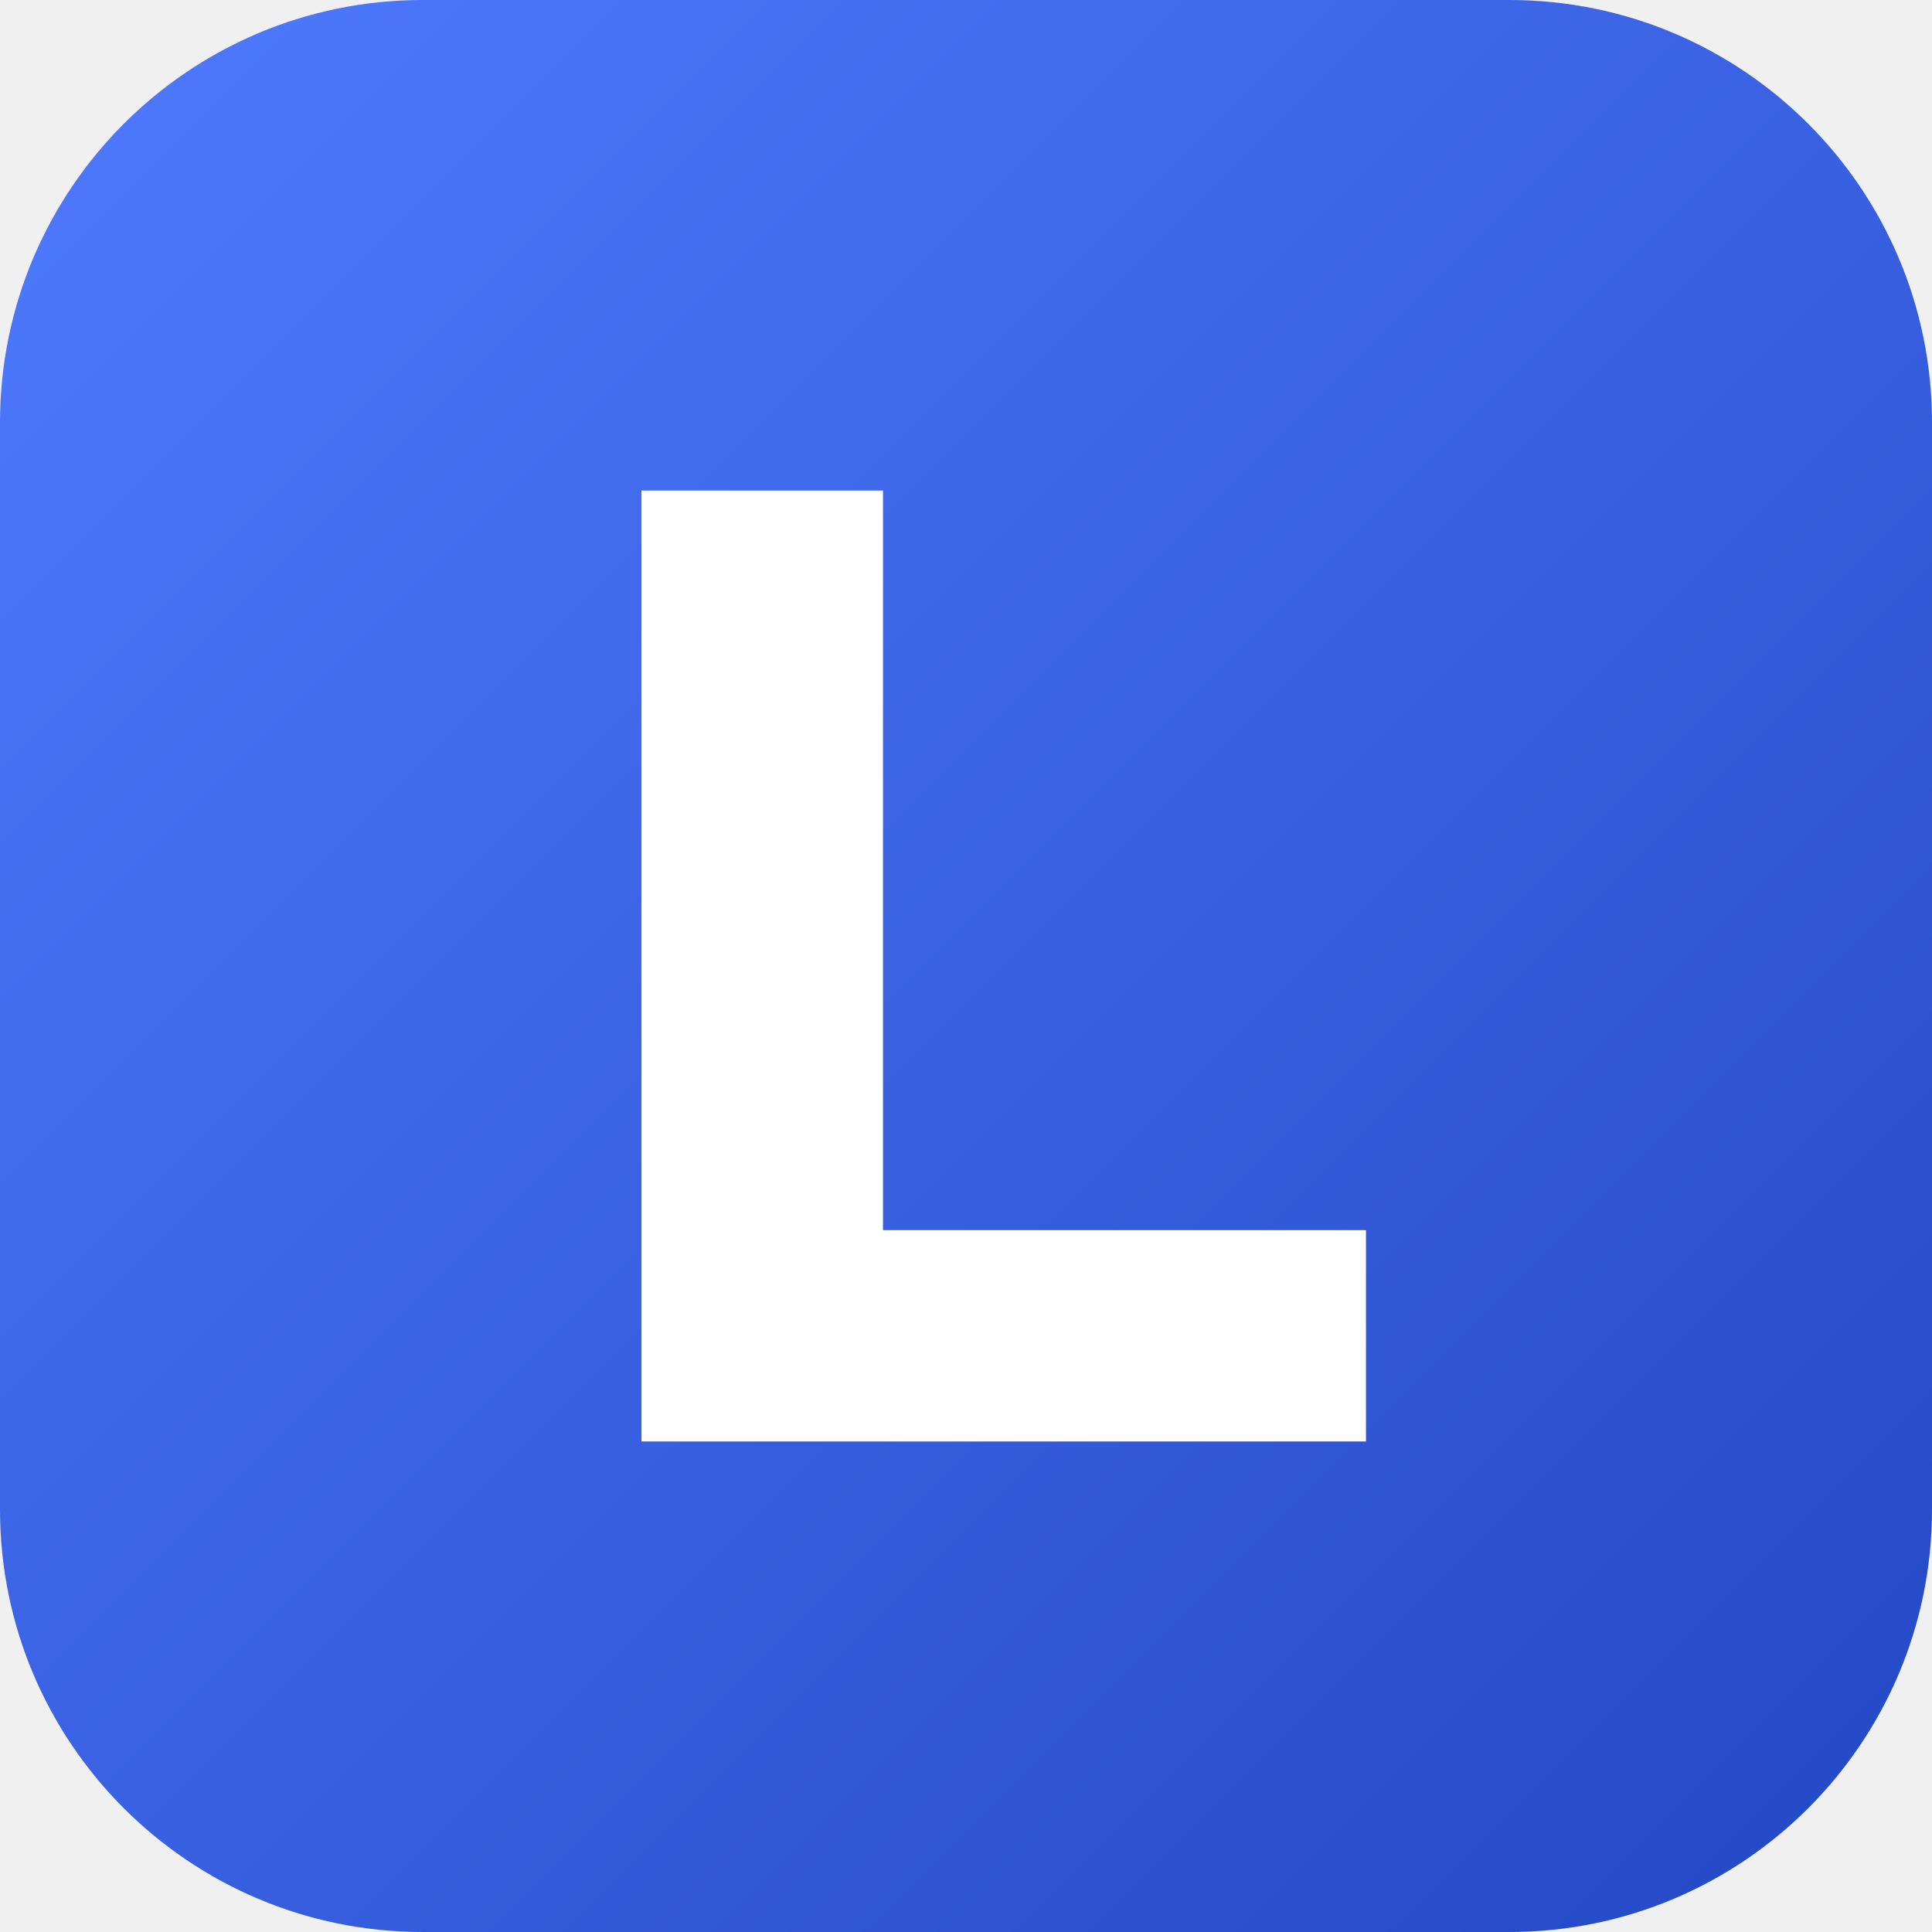
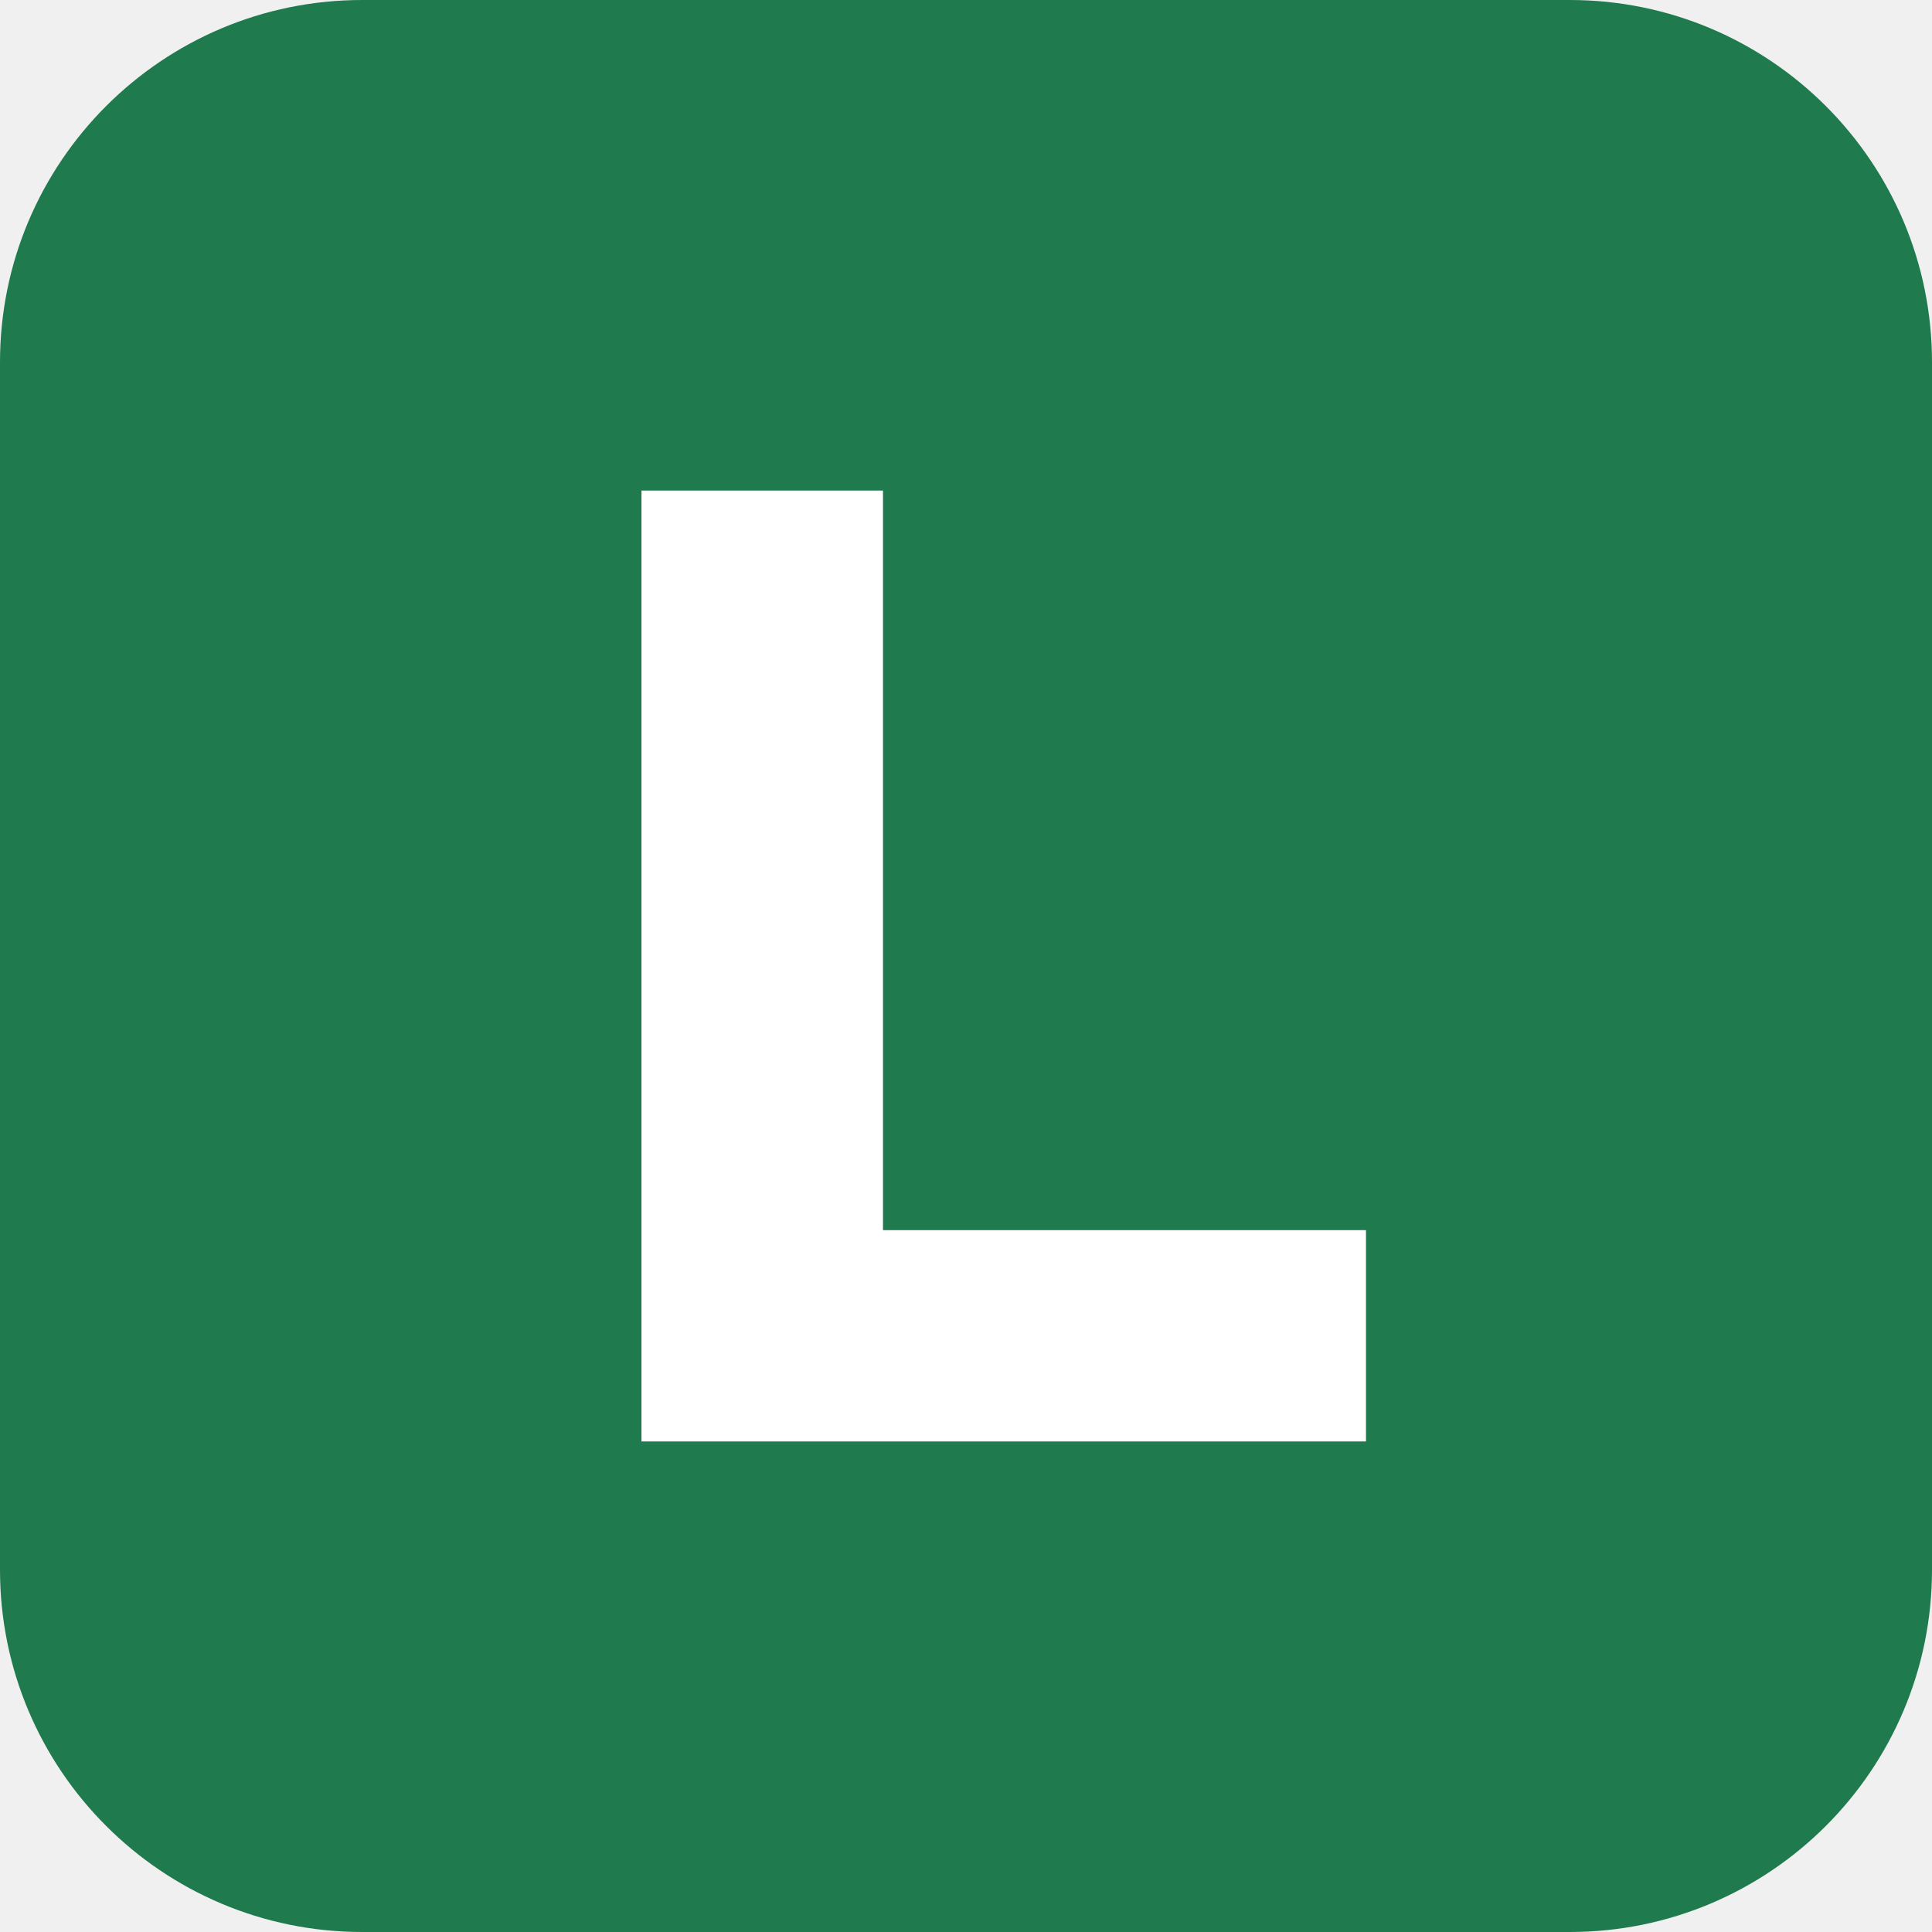
<svg xmlns="http://www.w3.org/2000/svg" viewBox="0 0 512 512">
-   <defs>
-     <linearGradient id="g" x1="0" y1="0" x2="1" y2="1">
-       <stop offset="0" stop-color="#4f7bff" />
-       <stop offset="1" stop-color="#2347c4" />
-     </linearGradient>
-   </defs>
-   <rect width="512" height="512" rx="112" fill="url(#g)" />
+   <rect width="512" height="512" rx="96" fill="#1f7a4d" />
  <path d="M170 130h64v196h128v56H170z" fill="#fff" />
</svg>
